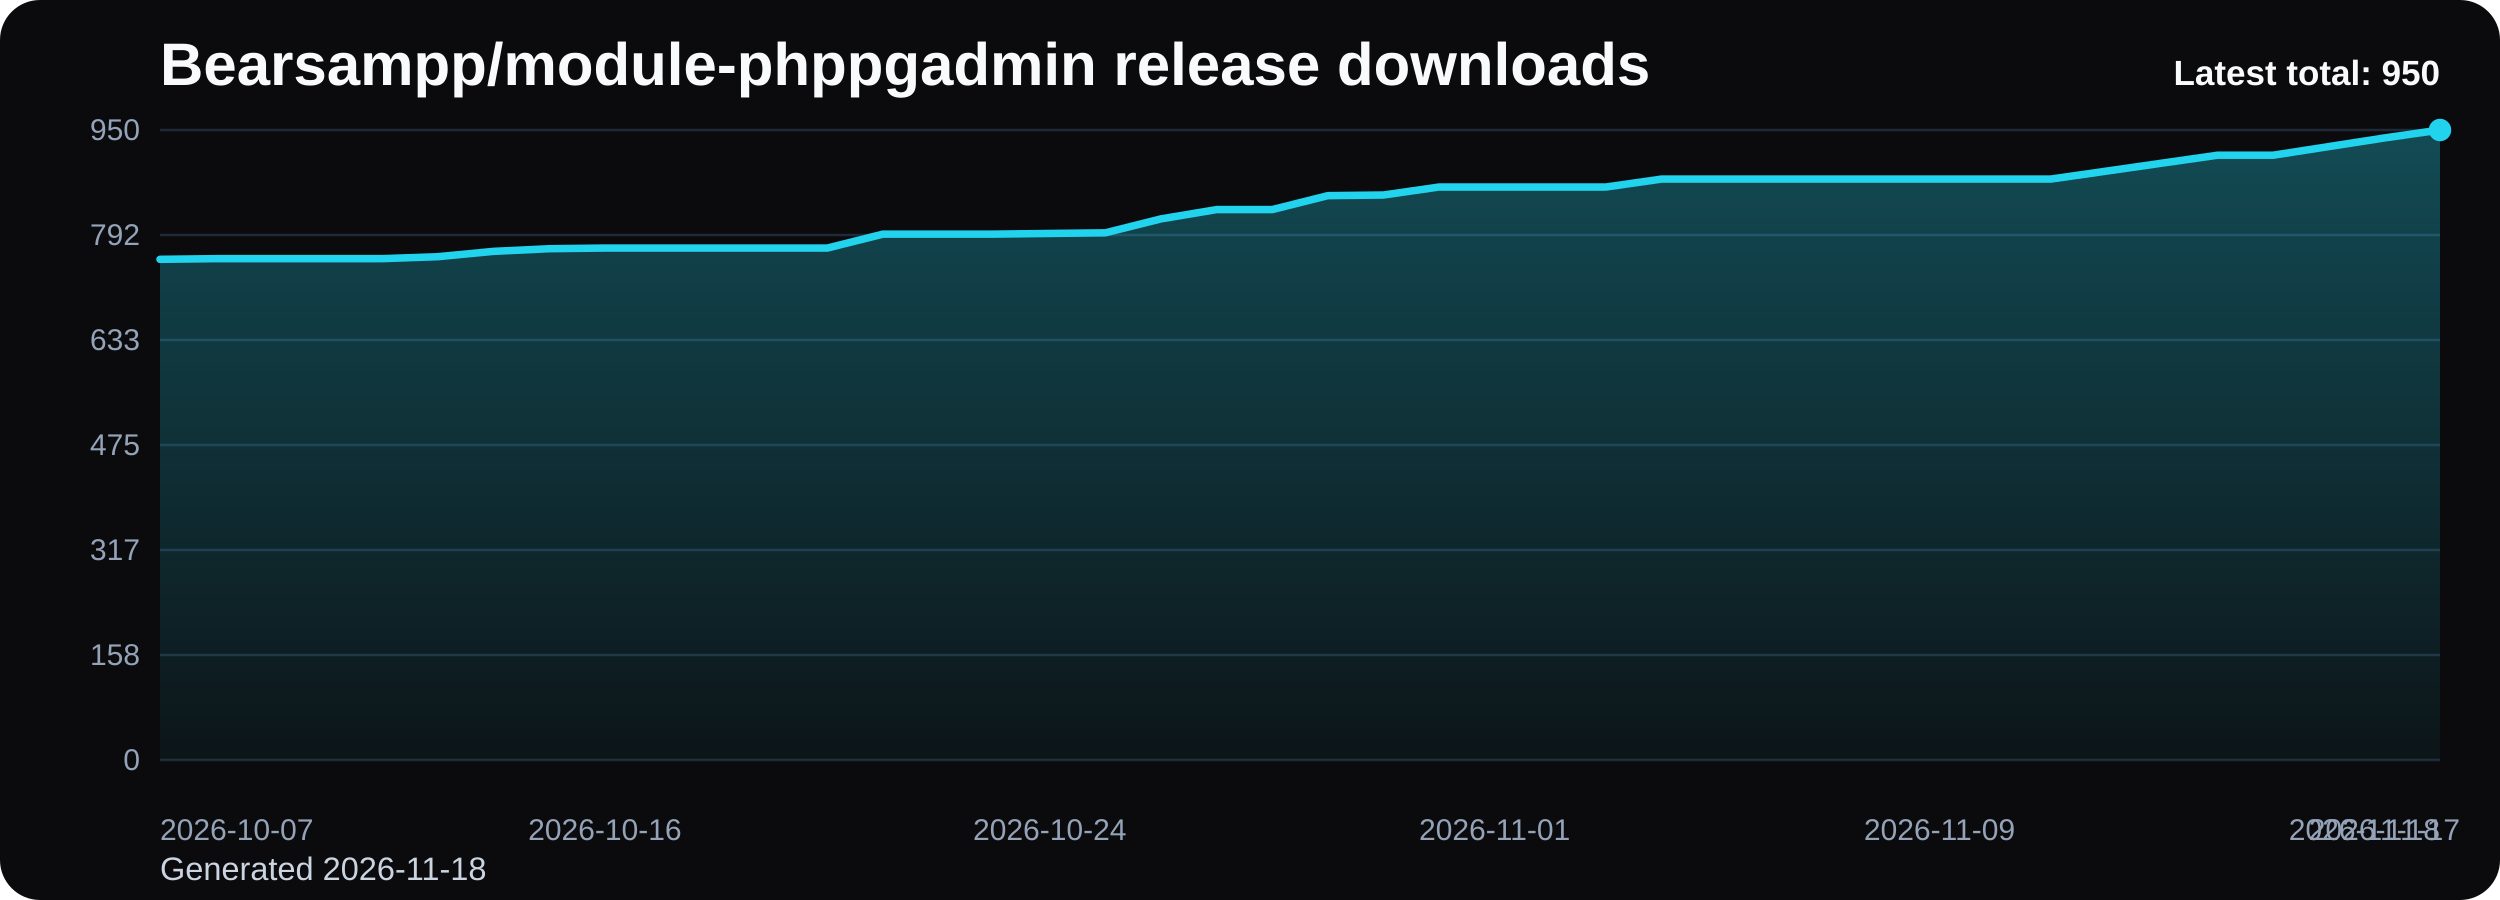
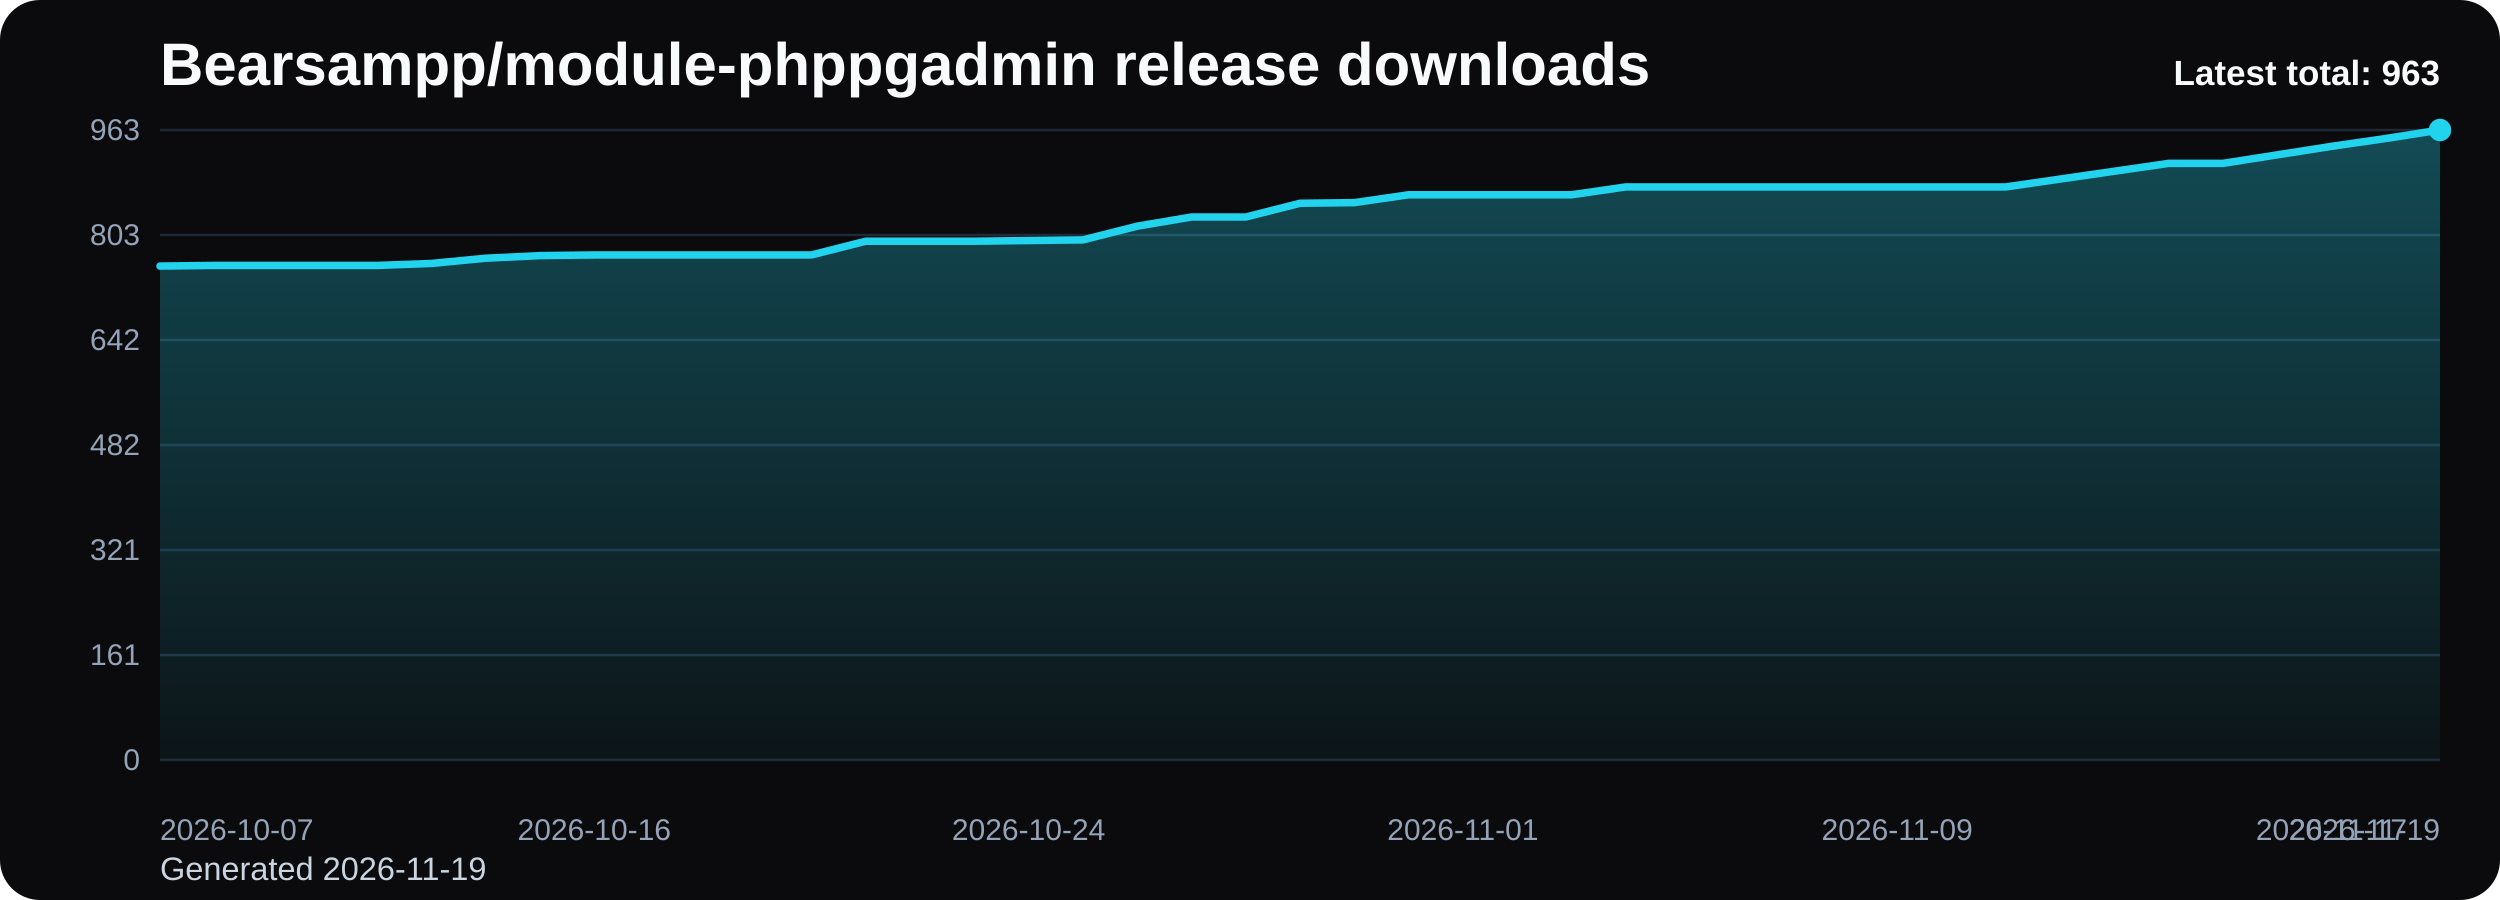
<svg xmlns="http://www.w3.org/2000/svg" viewBox="0 0 1000 360" role="img" aria-label="Bearsampp/module-phppgadmin release downloads chart">
  <defs>
    <linearGradient id="fill-total-trend-black" x1="0" y1="0" x2="0" y2="1">
      <stop offset="0%" stop-color="#22d3ee" stop-opacity="0.32" />
      <stop offset="100%" stop-color="#22d3ee" stop-opacity="0.05" />
    </linearGradient>
    <style>
      .bg { fill: #0b0b0d; }
      .title { font: 700 24px Arial, sans-serif; fill: #f8fafc; }
      .sub { font: 400 13px Arial, sans-serif; fill: #cbd5e1; }
      .grid { stroke: #1f2937; stroke-width: 1; }
      .axis { font: 400 12px Arial, sans-serif; fill: #94a3b8; }
      .line { fill: none; stroke: #22d3ee; stroke-width: 3; stroke-linecap: round; stroke-linejoin: round; }
      .dot { fill: #22d3ee; }
      .value { font: 600 11px Arial, sans-serif; fill: #cbd5e1; }
      .latest { font: 700 14px Arial, sans-serif; fill: #f8fafc; }
    </style>
  </defs>
  <rect class="bg" x="0" y="0" width="1000" height="360" rx="16" />
  <text class="title" x="64" y="34">Bearsampp/module-phppgadmin release downloads</text>
-   <text class="sub" x="64" y="352">Generated 2026-11-18</text>
+   <text class="sub" x="64" y="352">Generated 2026-11-19</text>
  <line x1="64" y1="52.00" x2="976" y2="52.00" class="grid" />
-   <text x="56" y="56.00" text-anchor="end" class="axis">950</text>
+   <text x="56" y="56.00" text-anchor="end" class="axis">963</text>
  <line x1="64" y1="94.00" x2="976" y2="94.00" class="grid" />
-   <text x="56" y="98.00" text-anchor="end" class="axis">792</text>
+   <text x="56" y="98.00" text-anchor="end" class="axis">803</text>
  <line x1="64" y1="136.00" x2="976" y2="136.00" class="grid" />
-   <text x="56" y="140.00" text-anchor="end" class="axis">633</text>
+   <text x="56" y="140.00" text-anchor="end" class="axis">642</text>
  <line x1="64" y1="178.00" x2="976" y2="178.00" class="grid" />
-   <text x="56" y="182.00" text-anchor="end" class="axis">475</text>
+   <text x="56" y="182.00" text-anchor="end" class="axis">482</text>
  <line x1="64" y1="220.00" x2="976" y2="220.00" class="grid" />
-   <text x="56" y="224.00" text-anchor="end" class="axis">317</text>
+   <text x="56" y="224.00" text-anchor="end" class="axis">321</text>
  <line x1="64" y1="262.00" x2="976" y2="262.00" class="grid" />
-   <text x="56" y="266.00" text-anchor="end" class="axis">158</text>
+   <text x="56" y="266.00" text-anchor="end" class="axis">161</text>
  <line x1="64" y1="304.00" x2="976" y2="304.00" class="grid" />
  <text x="56" y="308.00" text-anchor="end" class="axis">0</text>
-   <path d="M 64.00 304 L 64.00 103.73 L 86.24 103.46 L 108.49 103.46 L 130.73 103.46 L 152.98 103.46 L 175.22 102.67 L 197.46 100.54 L 219.71 99.48 L 241.95 99.22 L 264.20 99.22 L 286.44 99.22 L 308.68 99.22 L 330.93 99.22 L 353.17 93.65 L 375.41 93.65 L 397.66 93.65 L 419.90 93.38 L 442.15 93.12 L 464.39 87.55 L 486.63 83.83 L 508.88 83.83 L 531.12 78.26 L 553.37 78.00 L 575.61 74.81 L 597.85 74.81 L 620.10 74.81 L 642.34 74.81 L 664.59 71.63 L 686.83 71.63 L 709.07 71.63 L 731.32 71.63 L 753.56 71.63 L 775.80 71.63 L 798.05 71.63 L 820.29 71.63 L 842.54 68.45 L 864.78 65.26 L 887.02 62.08 L 909.27 62.08 L 931.51 58.63 L 953.76 55.18 L 976.00 52.00 L 976.00 304 Z" fill="url(#fill-total-trend-black)" />
-   <polyline class="line" points="64.00,103.73 86.24,103.46 108.49,103.46 130.73,103.46 152.98,103.46 175.22,102.67 197.46,100.54 219.71,99.48 241.95,99.22 264.20,99.22 286.44,99.22 308.68,99.22 330.93,99.22 353.17,93.65 375.41,93.65 397.66,93.65 419.90,93.38 442.15,93.12 464.39,87.55 486.63,83.83 508.88,83.83 531.12,78.26 553.37,78.00 575.61,74.81 597.85,74.81 620.10,74.81 642.34,74.81 664.59,71.63 686.83,71.63 709.07,71.63 731.32,71.63 753.56,71.63 775.80,71.63 798.05,71.63 820.29,71.63 842.54,68.45 864.78,65.26 887.02,62.08 909.27,62.08 931.51,58.63 953.76,55.18 976.00,52.00" />
+   <path d="M 64.00 304 L 64.00 106.43 L 85.71 106.17 L 107.43 106.17 L 129.14 106.17 L 150.86 106.17 L 172.57 105.38 L 194.29 103.29 L 216.00 102.24 L 237.71 101.98 L 259.43 101.98 L 281.14 101.98 L 302.86 101.98 L 324.57 101.98 L 346.29 96.49 L 368.00 96.49 L 389.71 96.49 L 411.43 96.22 L 433.14 95.96 L 454.86 90.47 L 476.57 86.80 L 498.29 86.80 L 520.00 81.31 L 541.71 81.05 L 563.43 77.91 L 585.14 77.91 L 606.86 77.91 L 628.57 77.91 L 650.29 74.77 L 672.00 74.77 L 693.71 74.77 L 715.43 74.77 L 737.14 74.77 L 758.86 74.77 L 780.57 74.77 L 802.29 74.77 L 824.00 71.63 L 845.71 68.49 L 867.43 65.35 L 889.14 65.35 L 910.86 61.94 L 932.57 58.54 L 954.29 55.40 L 976.00 52.00 L 976.00 304 Z" fill="url(#fill-total-trend-black)" />
+   <polyline class="line" points="64.00,106.43 85.71,106.17 107.43,106.17 129.14,106.17 150.86,106.17 172.57,105.38 194.29,103.29 216.00,102.24 237.71,101.98 259.43,101.98 281.14,101.98 302.86,101.98 324.57,101.98 346.29,96.49 368.00,96.49 389.71,96.49 411.43,96.22 433.14,95.96 454.86,90.47 476.57,86.80 498.29,86.80 520.00,81.31 541.71,81.05 563.43,77.91 585.14,77.91 606.86,77.91 628.57,77.91 650.29,74.77 672.00,74.77 693.71,74.77 715.43,74.77 737.14,74.77 758.86,74.77 780.57,74.77 802.29,74.77 824.00,71.63 845.71,68.49 867.43,65.35 889.14,65.35 910.86,61.94 932.57,58.54 954.29,55.40 976.00,52.00" />
  <circle class="dot" cx="976.00" cy="52.00" r="4.5" />
  <text class="axis" x="64.00" y="336" text-anchor="start">2026-10-07</text>
-   <text class="axis" x="241.95" y="336" text-anchor="middle">2026-10-16</text>
-   <text class="axis" x="419.90" y="336" text-anchor="middle">2026-10-24</text>
-   <text class="axis" x="597.85" y="336" text-anchor="middle">2026-11-01</text>
-   <text class="axis" x="775.80" y="336" text-anchor="middle">2026-11-09</text>
-   <text class="axis" x="953.76" y="336" text-anchor="middle">2026-11-17</text>
-   <text class="axis" x="976.00" y="336" text-anchor="end">2026-11-18</text>
-   <text class="latest" x="976" y="34" text-anchor="end">Latest total: 950</text>
+   <text class="axis" x="237.71" y="336" text-anchor="middle">2026-10-16</text>
+   <text class="axis" x="411.43" y="336" text-anchor="middle">2026-10-24</text>
+   <text class="axis" x="585.14" y="336" text-anchor="middle">2026-11-01</text>
+   <text class="axis" x="758.86" y="336" text-anchor="middle">2026-11-09</text>
+   <text class="axis" x="932.57" y="336" text-anchor="middle">2026-11-17</text>
+   <text class="axis" x="976.00" y="336" text-anchor="end">2026-11-19</text>
+   <text class="latest" x="976" y="34" text-anchor="end">Latest total: 963</text>
</svg>
